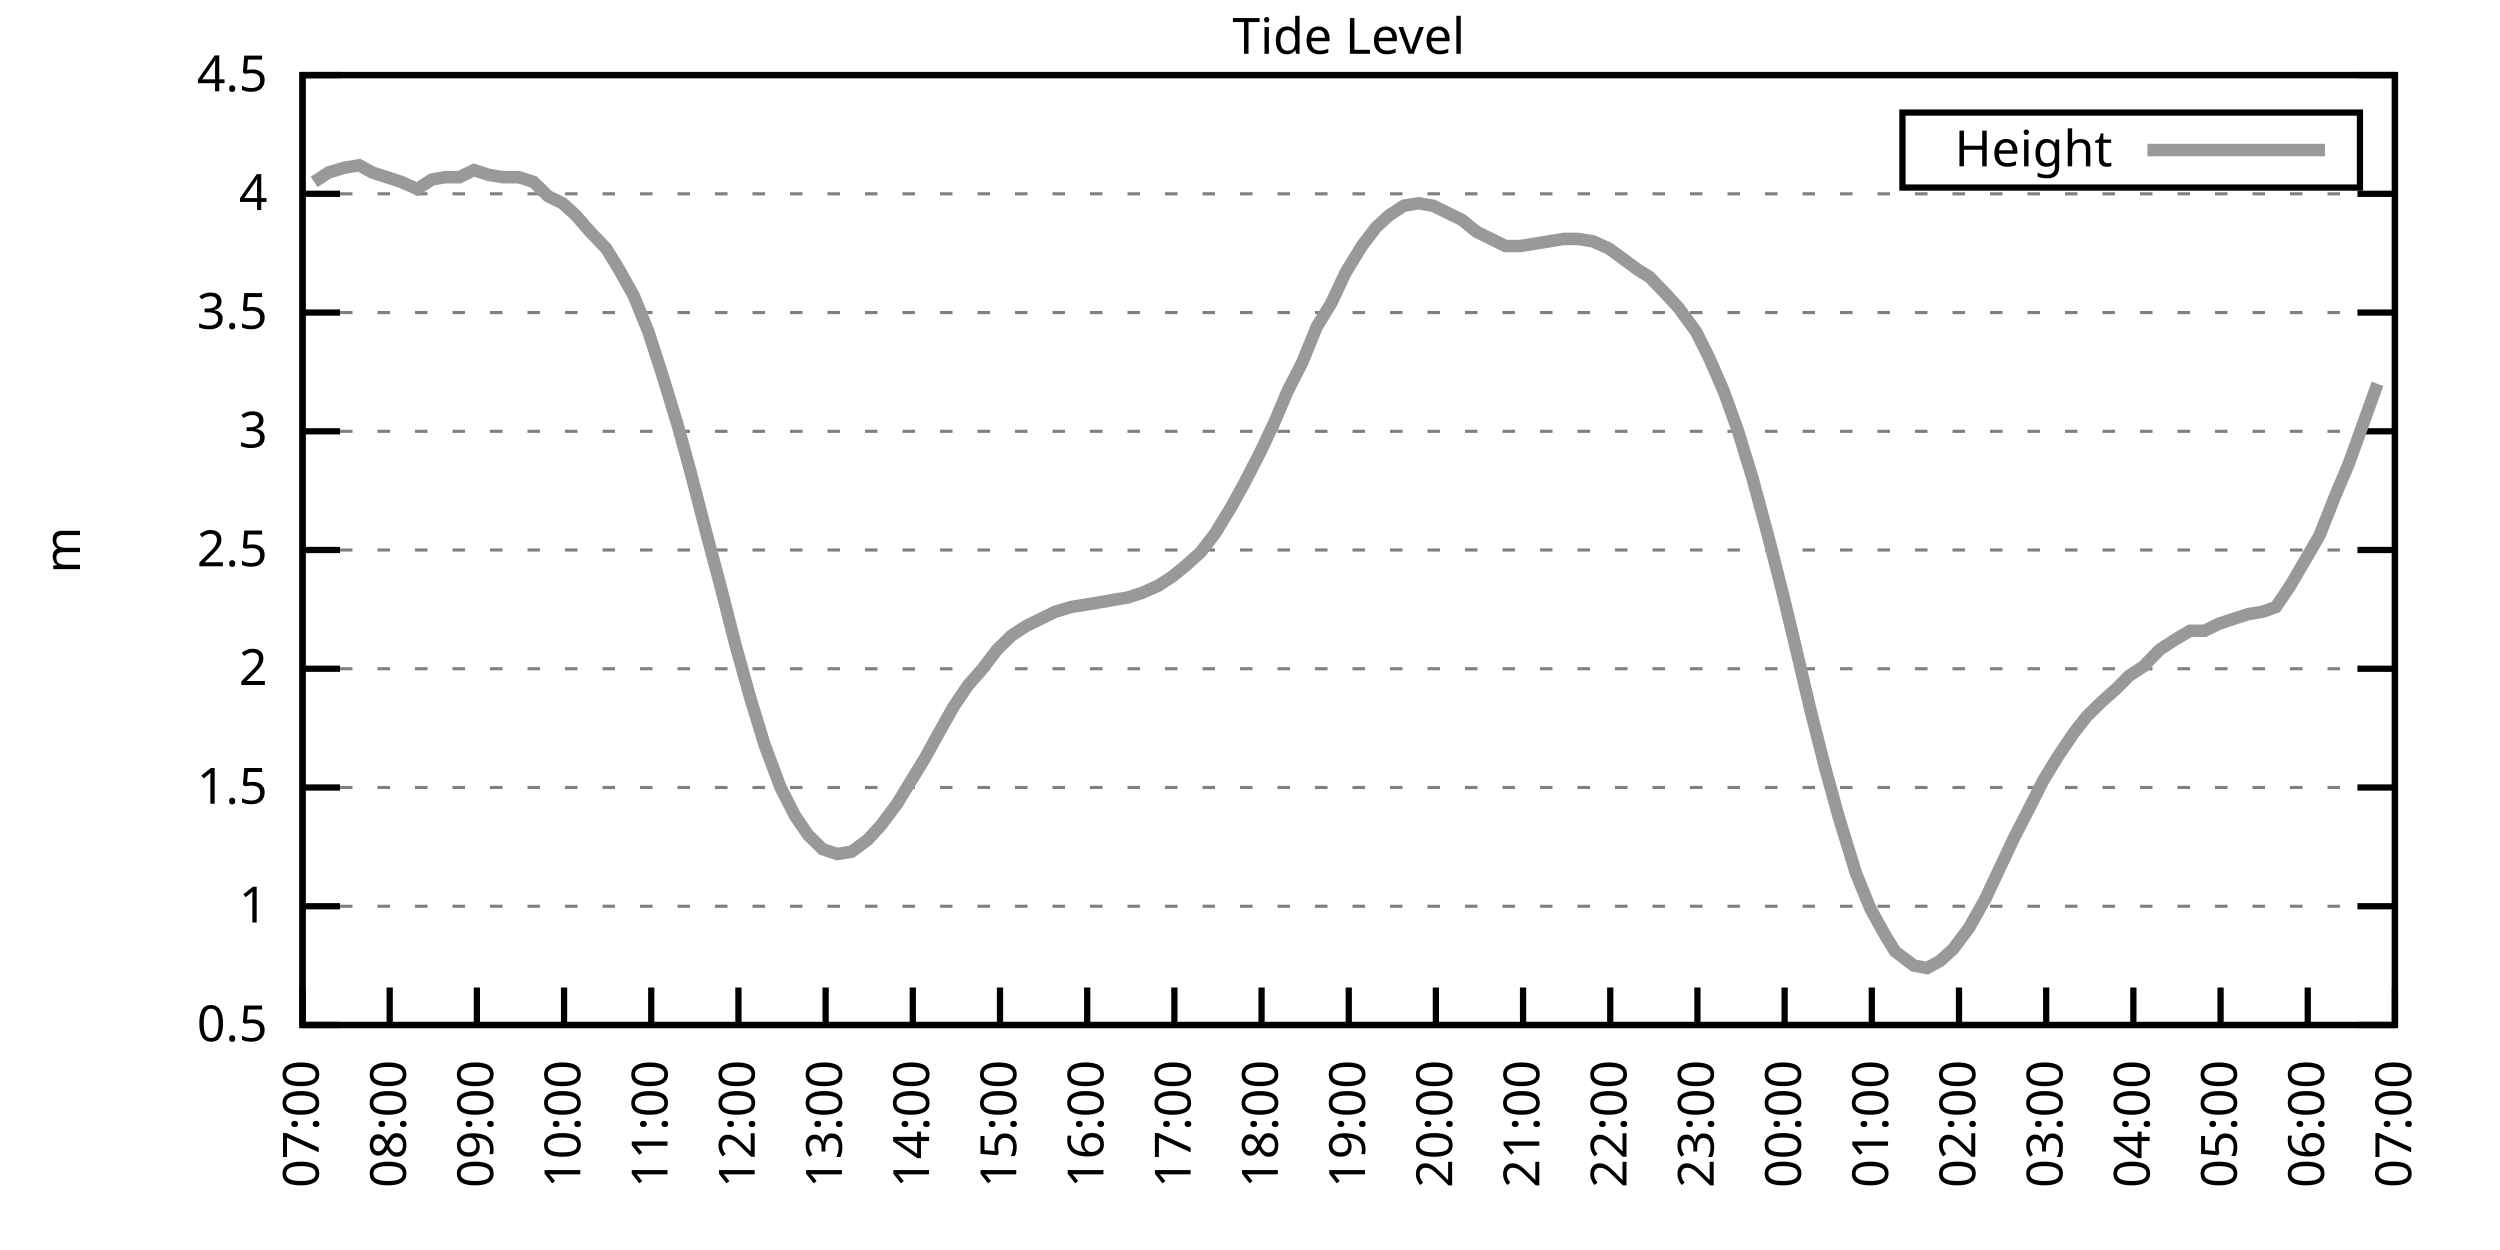
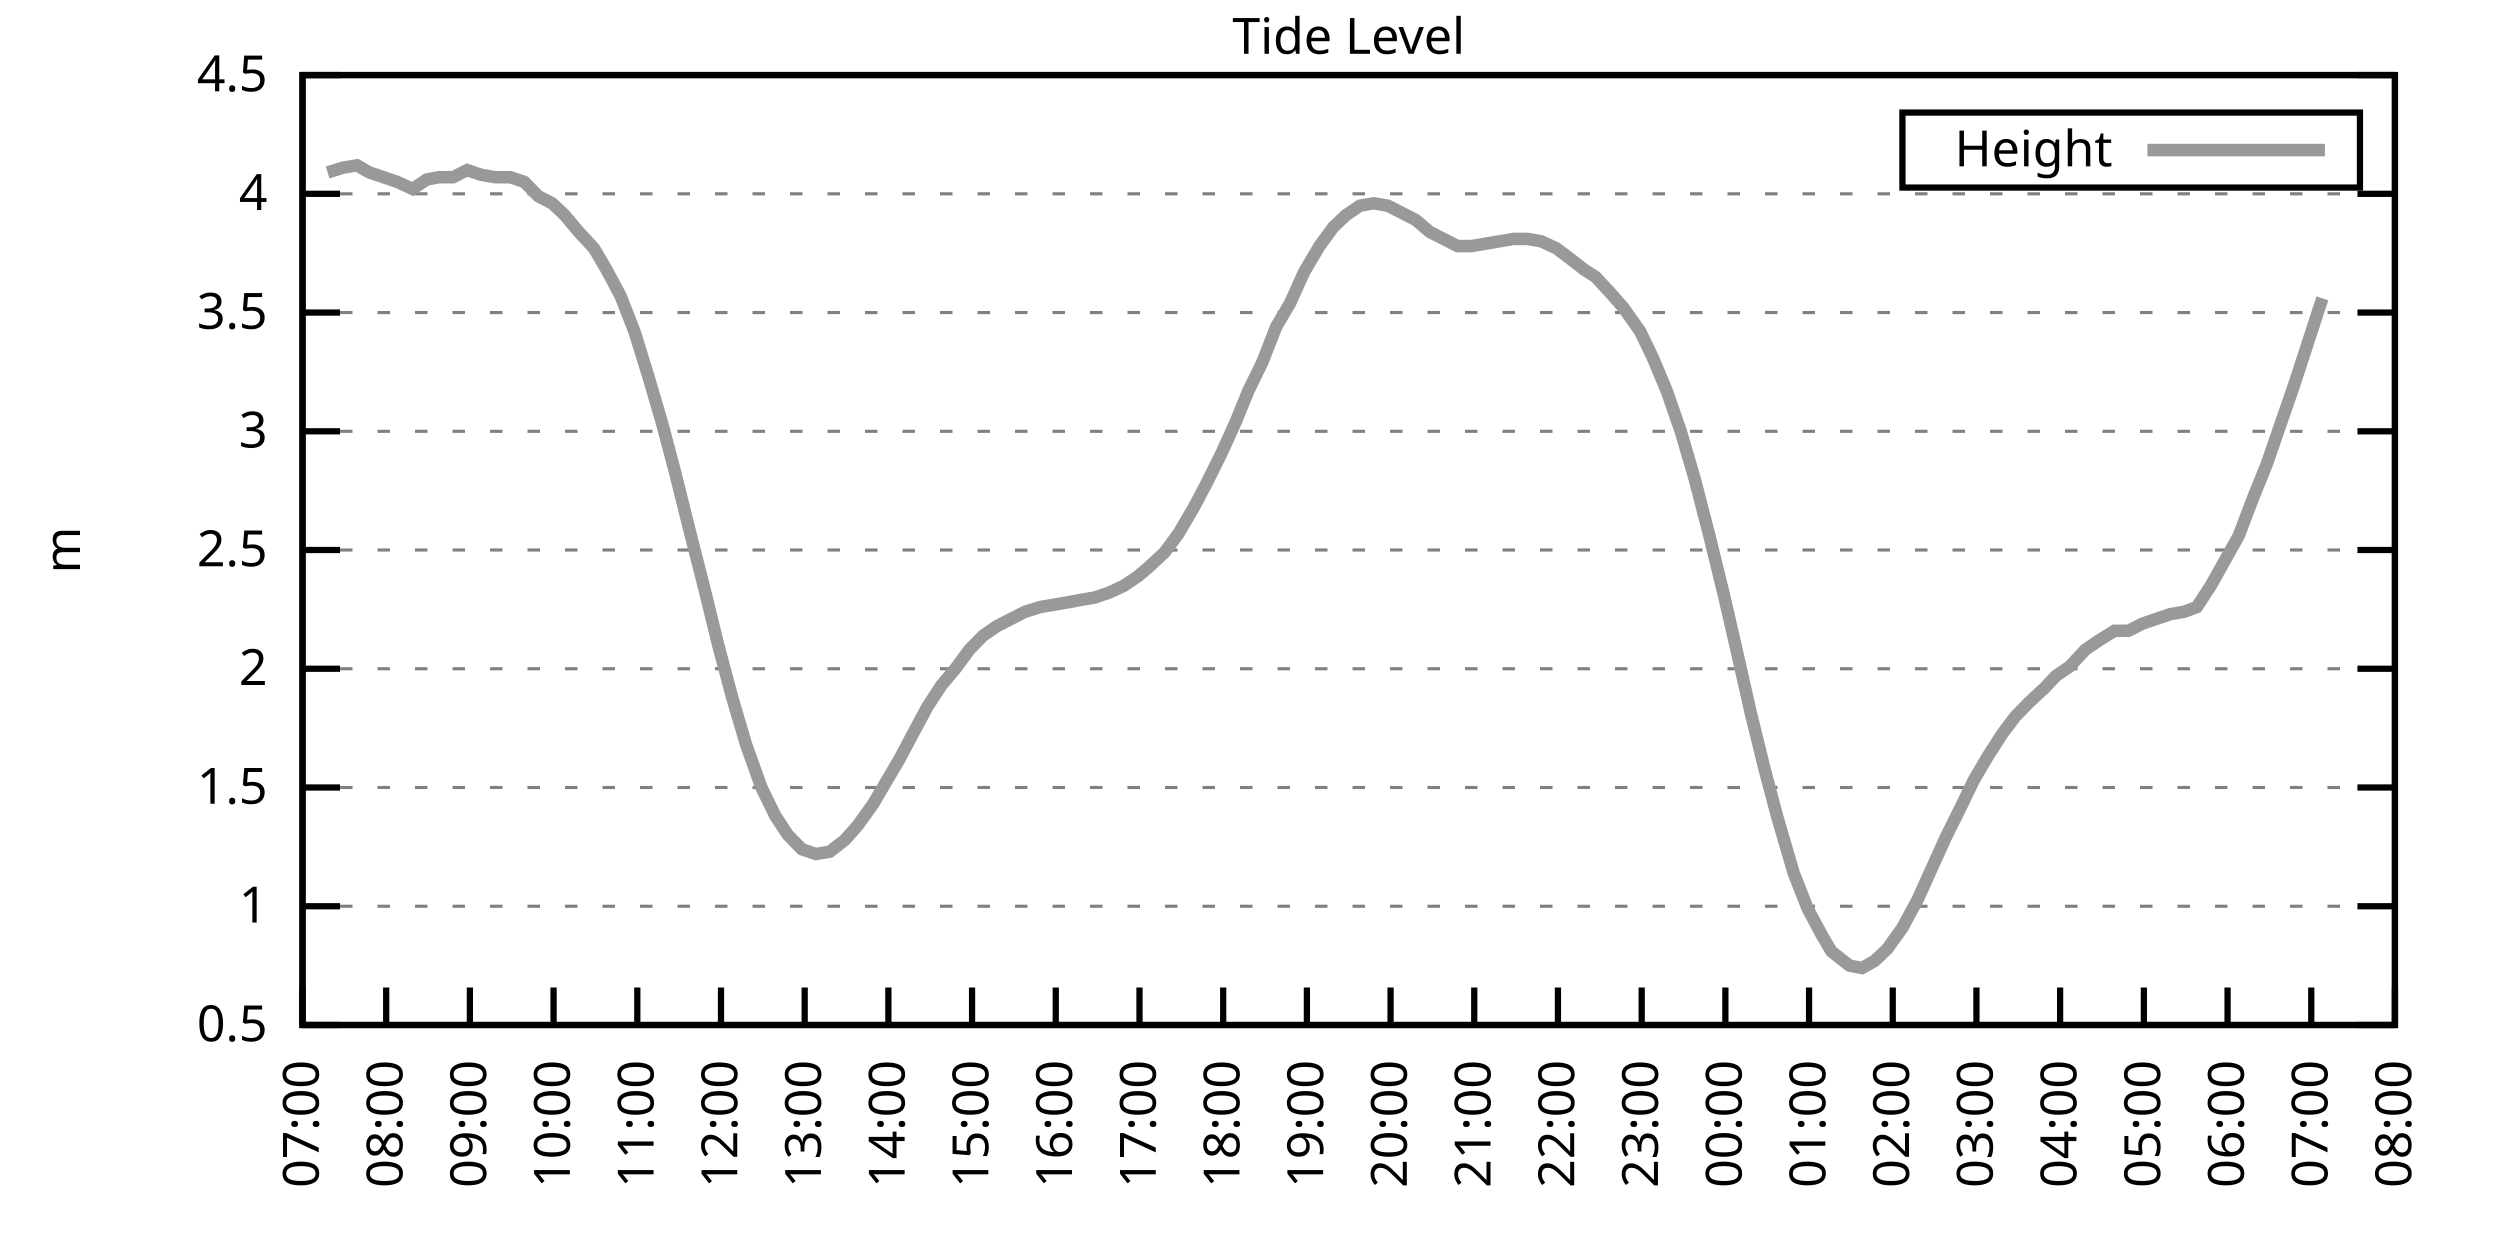
<svg xmlns="http://www.w3.org/2000/svg" xmlns:xlink="http://www.w3.org/1999/xlink" width="400" height="200" viewBox="0 0 400 200">
  <g id="gnuplot_canvas">
    <rect x="0" y="0" width="400" height="200" fill="none" />
    <defs>
      <circle id="gpDot" r="0.5" stroke-width="0.5" stroke="currentColor" />
      <path id="gpPt0" stroke-width="0.333" stroke="currentColor" d="M-1,0 h2 M0,-1 v2" />
      <path id="gpPt1" stroke-width="0.333" stroke="currentColor" d="M-1,-1 L1,1 M1,-1 L-1,1" />
      <path id="gpPt2" stroke-width="0.333" stroke="currentColor" d="M-1,0 L1,0 M0,-1 L0,1 M-1,-1 L1,1 M-1,1 L1,-1" />
      <rect id="gpPt3" stroke-width="0.333" stroke="currentColor" x="-1" y="-1" width="2" height="2" />
      <rect id="gpPt4" stroke-width="0.333" stroke="currentColor" fill="currentColor" x="-1" y="-1" width="2" height="2" />
      <circle id="gpPt5" stroke-width="0.333" stroke="currentColor" cx="0" cy="0" r="1" />
      <use xlink:href="#gpPt5" id="gpPt6" fill="currentColor" stroke="none" />
      <path id="gpPt7" stroke-width="0.333" stroke="currentColor" d="M0,-1.33 L-1.33,0.67 L1.33,0.67 z" />
      <use xlink:href="#gpPt7" id="gpPt8" fill="currentColor" stroke="none" />
      <use xlink:href="#gpPt7" id="gpPt9" stroke="currentColor" transform="rotate(180)" />
      <use xlink:href="#gpPt9" id="gpPt10" fill="currentColor" stroke="none" />
      <use xlink:href="#gpPt3" id="gpPt11" stroke="currentColor" transform="rotate(45)" />
      <use xlink:href="#gpPt11" id="gpPt12" fill="currentColor" stroke="none" />
      <path id="gpPt13" stroke-width="0.333" stroke="currentColor" d="M0,1.330 L1.265,0.411 L0.782,-1.067 L-0.782,-1.076 L-1.265,0.411 z" />
      <use xlink:href="#gpPt13" id="gpPt14" fill="currentColor" stroke="none" />
      <filter id="textbox" filterUnits="objectBoundingBox" x="0" y="0" height="1" width="1">
        <feFlood flood-color="white" flood-opacity="1" result="bgnd" />
        <feComposite in="SourceGraphic" in2="bgnd" operator="atop" />
      </filter>
      <filter id="greybox" filterUnits="objectBoundingBox" x="0" y="0" height="1" width="1">
        <feFlood flood-color="lightgrey" flood-opacity="1" result="grey" />
        <feComposite in="SourceGraphic" in2="grey" operator="atop" />
      </filter>
    </defs>
    <g fill="none" color="white" stroke="currentColor" stroke-width="1.00" stroke-linecap="butt" stroke-linejoin="miter">
</g>
    <g fill="none" color="black" stroke="currentColor" stroke-width="1.00" stroke-linecap="butt" stroke-linejoin="miter">
      <g stroke="none" shape-rendering="crispEdges">
        <polygon fill="rgb(255, 255, 255)" points="48.40,164.00 383.18,164.00 383.18,12.02 48.40,12.02 " />
      </g>
    </g>
    <g fill="none" color="black" stroke="currentColor" stroke-width="1.00" stroke-linecap="butt" stroke-linejoin="miter">
</g>
    <g fill="none" color="black" stroke="black" stroke-width="0.50" stroke-linecap="butt" stroke-linejoin="miter">
</g>
    <g fill="none" color="gray" stroke="currentColor" stroke-width="0.50" stroke-linecap="butt" stroke-linejoin="miter">
      <path stroke="gray" stroke-dasharray="2,4" class="gridline" d="M48.40,164.00 L383.19,164.00  " />
    </g>
    <g fill="none" color="gray" stroke="gray" stroke-width="1.00" stroke-linecap="butt" stroke-linejoin="miter">
</g>
    <g fill="none" color="black" stroke="currentColor" stroke-width="1.00" stroke-linecap="butt" stroke-linejoin="miter">
      <path stroke="black" d="M48.40,164.00 L54.40,164.00 M383.19,164.00 L377.19,164.00  " />
      <g transform="translate(42.80,166.60)" stroke="none" fill="black" font-family="Sans" font-size="8.00" text-anchor="end">
        <text>
          <tspan font-family="Sans"> 0.5</tspan>
        </text>
      </g>
    </g>
    <g fill="none" color="black" stroke="currentColor" stroke-width="1.00" stroke-linecap="butt" stroke-linejoin="miter">
</g>
    <g fill="none" color="black" stroke="black" stroke-width="0.50" stroke-linecap="butt" stroke-linejoin="miter">
</g>
    <g fill="none" color="gray" stroke="currentColor" stroke-width="0.50" stroke-linecap="butt" stroke-linejoin="miter">
      <path stroke="gray" stroke-dasharray="2,4" class="gridline" d="M48.40,145.00 L383.19,145.00  " />
    </g>
    <g fill="none" color="gray" stroke="gray" stroke-width="1.00" stroke-linecap="butt" stroke-linejoin="miter">
</g>
    <g fill="none" color="black" stroke="currentColor" stroke-width="1.00" stroke-linecap="butt" stroke-linejoin="miter">
      <path stroke="black" d="M48.40,145.00 L54.40,145.00 M383.19,145.00 L377.19,145.00  " />
      <g transform="translate(42.80,147.60)" stroke="none" fill="black" font-family="Sans" font-size="8.00" text-anchor="end">
        <text>
          <tspan font-family="Sans"> 1</tspan>
        </text>
      </g>
    </g>
    <g fill="none" color="black" stroke="currentColor" stroke-width="1.00" stroke-linecap="butt" stroke-linejoin="miter">
</g>
    <g fill="none" color="black" stroke="black" stroke-width="0.50" stroke-linecap="butt" stroke-linejoin="miter">
</g>
    <g fill="none" color="gray" stroke="currentColor" stroke-width="0.50" stroke-linecap="butt" stroke-linejoin="miter">
      <path stroke="gray" stroke-dasharray="2,4" class="gridline" d="M48.40,126.00 L383.19,126.00  " />
    </g>
    <g fill="none" color="gray" stroke="gray" stroke-width="1.00" stroke-linecap="butt" stroke-linejoin="miter">
</g>
    <g fill="none" color="black" stroke="currentColor" stroke-width="1.00" stroke-linecap="butt" stroke-linejoin="miter">
      <path stroke="black" d="M48.40,126.00 L54.40,126.00 M383.19,126.00 L377.19,126.00  " />
      <g transform="translate(42.80,128.60)" stroke="none" fill="black" font-family="Sans" font-size="8.00" text-anchor="end">
        <text>
          <tspan font-family="Sans"> 1.5</tspan>
        </text>
      </g>
    </g>
    <g fill="none" color="black" stroke="currentColor" stroke-width="1.00" stroke-linecap="butt" stroke-linejoin="miter">
</g>
    <g fill="none" color="black" stroke="black" stroke-width="0.50" stroke-linecap="butt" stroke-linejoin="miter">
</g>
    <g fill="none" color="gray" stroke="currentColor" stroke-width="0.50" stroke-linecap="butt" stroke-linejoin="miter">
      <path stroke="gray" stroke-dasharray="2,4" class="gridline" d="M48.40,107.00 L383.19,107.00  " />
    </g>
    <g fill="none" color="gray" stroke="gray" stroke-width="1.00" stroke-linecap="butt" stroke-linejoin="miter">
</g>
    <g fill="none" color="black" stroke="currentColor" stroke-width="1.00" stroke-linecap="butt" stroke-linejoin="miter">
      <path stroke="black" d="M48.40,107.00 L54.40,107.00 M383.19,107.00 L377.19,107.00  " />
      <g transform="translate(42.80,109.60)" stroke="none" fill="black" font-family="Sans" font-size="8.00" text-anchor="end">
        <text>
          <tspan font-family="Sans"> 2</tspan>
        </text>
      </g>
    </g>
    <g fill="none" color="black" stroke="currentColor" stroke-width="1.00" stroke-linecap="butt" stroke-linejoin="miter">
</g>
    <g fill="none" color="black" stroke="black" stroke-width="0.50" stroke-linecap="butt" stroke-linejoin="miter">
</g>
    <g fill="none" color="gray" stroke="currentColor" stroke-width="0.50" stroke-linecap="butt" stroke-linejoin="miter">
      <path stroke="gray" stroke-dasharray="2,4" class="gridline" d="M48.40,88.00 L383.19,88.00  " />
    </g>
    <g fill="none" color="gray" stroke="gray" stroke-width="1.00" stroke-linecap="butt" stroke-linejoin="miter">
</g>
    <g fill="none" color="black" stroke="currentColor" stroke-width="1.00" stroke-linecap="butt" stroke-linejoin="miter">
      <path stroke="black" d="M48.40,88.00 L54.40,88.00 M383.19,88.00 L377.19,88.00  " />
      <g transform="translate(42.80,90.60)" stroke="none" fill="black" font-family="Sans" font-size="8.00" text-anchor="end">
        <text>
          <tspan font-family="Sans"> 2.5</tspan>
        </text>
      </g>
    </g>
    <g fill="none" color="black" stroke="currentColor" stroke-width="1.00" stroke-linecap="butt" stroke-linejoin="miter">
</g>
    <g fill="none" color="black" stroke="black" stroke-width="0.50" stroke-linecap="butt" stroke-linejoin="miter">
</g>
    <g fill="none" color="gray" stroke="currentColor" stroke-width="0.50" stroke-linecap="butt" stroke-linejoin="miter">
      <path stroke="gray" stroke-dasharray="2,4" class="gridline" d="M48.40,69.01 L383.19,69.01  " />
    </g>
    <g fill="none" color="gray" stroke="gray" stroke-width="1.00" stroke-linecap="butt" stroke-linejoin="miter">
</g>
    <g fill="none" color="black" stroke="currentColor" stroke-width="1.00" stroke-linecap="butt" stroke-linejoin="miter">
      <path stroke="black" d="M48.40,69.01 L54.40,69.01 M383.19,69.01 L377.19,69.01  " />
      <g transform="translate(42.80,71.61)" stroke="none" fill="black" font-family="Sans" font-size="8.00" text-anchor="end">
        <text>
          <tspan font-family="Sans"> 3</tspan>
        </text>
      </g>
    </g>
    <g fill="none" color="black" stroke="currentColor" stroke-width="1.00" stroke-linecap="butt" stroke-linejoin="miter">
</g>
    <g fill="none" color="black" stroke="black" stroke-width="0.50" stroke-linecap="butt" stroke-linejoin="miter">
</g>
    <g fill="none" color="gray" stroke="currentColor" stroke-width="0.50" stroke-linecap="butt" stroke-linejoin="miter">
      <path stroke="gray" stroke-dasharray="2,4" class="gridline" d="M48.40,50.01 L383.19,50.01  " />
    </g>
    <g fill="none" color="gray" stroke="gray" stroke-width="1.00" stroke-linecap="butt" stroke-linejoin="miter">
</g>
    <g fill="none" color="black" stroke="currentColor" stroke-width="1.00" stroke-linecap="butt" stroke-linejoin="miter">
      <path stroke="black" d="M48.40,50.01 L54.40,50.01 M383.19,50.01 L377.19,50.01  " />
      <g transform="translate(42.80,52.61)" stroke="none" fill="black" font-family="Sans" font-size="8.00" text-anchor="end">
        <text>
          <tspan font-family="Sans"> 3.5</tspan>
        </text>
      </g>
    </g>
    <g fill="none" color="black" stroke="currentColor" stroke-width="1.00" stroke-linecap="butt" stroke-linejoin="miter">
</g>
    <g fill="none" color="black" stroke="black" stroke-width="0.50" stroke-linecap="butt" stroke-linejoin="miter">
</g>
    <g fill="none" color="gray" stroke="currentColor" stroke-width="0.50" stroke-linecap="butt" stroke-linejoin="miter">
      <path stroke="gray" stroke-dasharray="2,4" class="gridline" d="M48.40,31.01 L383.19,31.01  " />
    </g>
    <g fill="none" color="gray" stroke="gray" stroke-width="1.00" stroke-linecap="butt" stroke-linejoin="miter">
</g>
    <g fill="none" color="black" stroke="currentColor" stroke-width="1.00" stroke-linecap="butt" stroke-linejoin="miter">
      <path stroke="black" d="M48.40,31.01 L54.40,31.01 M383.19,31.01 L377.19,31.01  " />
      <g transform="translate(42.80,33.61)" stroke="none" fill="black" font-family="Sans" font-size="8.00" text-anchor="end">
        <text>
          <tspan font-family="Sans"> 4</tspan>
        </text>
      </g>
    </g>
    <g fill="none" color="black" stroke="currentColor" stroke-width="1.00" stroke-linecap="butt" stroke-linejoin="miter">
</g>
    <g fill="none" color="black" stroke="black" stroke-width="0.50" stroke-linecap="butt" stroke-linejoin="miter">
</g>
    <g fill="none" color="gray" stroke="currentColor" stroke-width="0.50" stroke-linecap="butt" stroke-linejoin="miter">
      <path stroke="gray" stroke-dasharray="2,4" class="gridline" d="M48.40,12.01 L383.19,12.01  " />
    </g>
    <g fill="none" color="gray" stroke="gray" stroke-width="1.00" stroke-linecap="butt" stroke-linejoin="miter">
</g>
    <g fill="none" color="black" stroke="currentColor" stroke-width="1.00" stroke-linecap="butt" stroke-linejoin="miter">
      <path stroke="black" d="M48.40,12.01 L54.40,12.01 M383.19,12.01 L377.19,12.01  " />
      <g transform="translate(42.80,14.61)" stroke="none" fill="black" font-family="Sans" font-size="8.00" text-anchor="end">
        <text>
          <tspan font-family="Sans"> 4.5</tspan>
        </text>
      </g>
    </g>
    <g fill="none" color="black" stroke="currentColor" stroke-width="1.00" stroke-linecap="butt" stroke-linejoin="miter">
      <path stroke="black" d="M48.40,164.00 L48.40,158.00  " />
      <g transform="translate(51.00,169.60) rotate(270.00)" stroke="none" fill="black" font-family="Sans" font-size="8.00" text-anchor="end">
        <text>
          <tspan font-family="Sans">07:00</tspan>
        </text>
      </g>
    </g>
    <g fill="none" color="black" stroke="currentColor" stroke-width="1.00" stroke-linecap="butt" stroke-linejoin="miter">
-       <path stroke="black" d="M62.35,164.00 L62.35,158.00  " />
-       <g transform="translate(64.95,169.60) rotate(270.00)" stroke="none" fill="black" font-family="Sans" font-size="8.00" text-anchor="end">
+       <path stroke="black" d="M61.79,164.00 L61.79,158.00  " />
+       <g transform="translate(64.39,169.60) rotate(270.00)" stroke="none" fill="black" font-family="Sans" font-size="8.00" text-anchor="end">
        <text>
          <tspan font-family="Sans">08:00</tspan>
        </text>
      </g>
    </g>
    <g fill="none" color="black" stroke="currentColor" stroke-width="1.00" stroke-linecap="butt" stroke-linejoin="miter">
-       <path stroke="black" d="M76.30,164.00 L76.30,158.00  " />
-       <g transform="translate(78.90,169.60) rotate(270.00)" stroke="none" fill="black" font-family="Sans" font-size="8.00" text-anchor="end">
+       <path stroke="black" d="M75.18,164.00 L75.18,158.00  " />
+       <g transform="translate(77.78,169.60) rotate(270.00)" stroke="none" fill="black" font-family="Sans" font-size="8.00" text-anchor="end">
        <text>
          <tspan font-family="Sans">09:00</tspan>
        </text>
      </g>
    </g>
    <g fill="none" color="black" stroke="currentColor" stroke-width="1.00" stroke-linecap="butt" stroke-linejoin="miter">
-       <path stroke="black" d="M90.25,164.00 L90.25,158.00  " />
-       <g transform="translate(92.85,169.60) rotate(270.00)" stroke="none" fill="black" font-family="Sans" font-size="8.00" text-anchor="end">
+       <path stroke="black" d="M88.57,164.00 L88.57,158.00  " />
+       <g transform="translate(91.17,169.60) rotate(270.00)" stroke="none" fill="black" font-family="Sans" font-size="8.00" text-anchor="end">
        <text>
          <tspan font-family="Sans">10:00</tspan>
        </text>
      </g>
    </g>
    <g fill="none" color="black" stroke="currentColor" stroke-width="1.00" stroke-linecap="butt" stroke-linejoin="miter">
-       <path stroke="black" d="M104.20,164.00 L104.20,158.00  " />
-       <g transform="translate(106.80,169.60) rotate(270.00)" stroke="none" fill="black" font-family="Sans" font-size="8.00" text-anchor="end">
+       <path stroke="black" d="M101.97,164.00 L101.97,158.00  " />
+       <g transform="translate(104.57,169.60) rotate(270.00)" stroke="none" fill="black" font-family="Sans" font-size="8.00" text-anchor="end">
        <text>
          <tspan font-family="Sans">11:00</tspan>
        </text>
      </g>
    </g>
    <g fill="none" color="black" stroke="currentColor" stroke-width="1.00" stroke-linecap="butt" stroke-linejoin="miter">
-       <path stroke="black" d="M118.15,164.00 L118.15,158.00  " />
-       <g transform="translate(120.75,169.60) rotate(270.00)" stroke="none" fill="black" font-family="Sans" font-size="8.00" text-anchor="end">
+       <path stroke="black" d="M115.36,164.00 L115.36,158.00  " />
+       <g transform="translate(117.96,169.60) rotate(270.00)" stroke="none" fill="black" font-family="Sans" font-size="8.00" text-anchor="end">
        <text>
          <tspan font-family="Sans">12:00</tspan>
        </text>
      </g>
    </g>
    <g fill="none" color="black" stroke="currentColor" stroke-width="1.00" stroke-linecap="butt" stroke-linejoin="miter">
-       <path stroke="black" d="M132.10,164.00 L132.10,158.00  " />
-       <g transform="translate(134.70,169.60) rotate(270.00)" stroke="none" fill="black" font-family="Sans" font-size="8.00" text-anchor="end">
+       <path stroke="black" d="M128.75,164.00 L128.75,158.00  " />
+       <g transform="translate(131.35,169.60) rotate(270.00)" stroke="none" fill="black" font-family="Sans" font-size="8.00" text-anchor="end">
        <text>
          <tspan font-family="Sans">13:00</tspan>
        </text>
      </g>
    </g>
    <g fill="none" color="black" stroke="currentColor" stroke-width="1.00" stroke-linecap="butt" stroke-linejoin="miter">
-       <path stroke="black" d="M146.05,164.00 L146.05,158.00  " />
-       <g transform="translate(148.65,169.60) rotate(270.00)" stroke="none" fill="black" font-family="Sans" font-size="8.00" text-anchor="end">
+       <path stroke="black" d="M142.14,164.00 L142.14,158.00  " />
+       <g transform="translate(144.74,169.60) rotate(270.00)" stroke="none" fill="black" font-family="Sans" font-size="8.00" text-anchor="end">
        <text>
          <tspan font-family="Sans">14:00</tspan>
        </text>
      </g>
    </g>
    <g fill="none" color="black" stroke="currentColor" stroke-width="1.00" stroke-linecap="butt" stroke-linejoin="miter">
-       <path stroke="black" d="M160.00,164.00 L160.00,158.00  " />
-       <g transform="translate(162.60,169.60) rotate(270.00)" stroke="none" fill="black" font-family="Sans" font-size="8.00" text-anchor="end">
+       <path stroke="black" d="M155.53,164.00 L155.53,158.00  " />
+       <g transform="translate(158.13,169.60) rotate(270.00)" stroke="none" fill="black" font-family="Sans" font-size="8.00" text-anchor="end">
        <text>
          <tspan font-family="Sans">15:00</tspan>
        </text>
      </g>
    </g>
    <g fill="none" color="black" stroke="currentColor" stroke-width="1.00" stroke-linecap="butt" stroke-linejoin="miter">
-       <path stroke="black" d="M173.95,164.00 L173.95,158.00  " />
-       <g transform="translate(176.55,169.60) rotate(270.00)" stroke="none" fill="black" font-family="Sans" font-size="8.00" text-anchor="end">
+       <path stroke="black" d="M168.92,164.00 L168.92,158.00  " />
+       <g transform="translate(171.52,169.60) rotate(270.00)" stroke="none" fill="black" font-family="Sans" font-size="8.00" text-anchor="end">
        <text>
          <tspan font-family="Sans">16:00</tspan>
        </text>
      </g>
    </g>
    <g fill="none" color="black" stroke="currentColor" stroke-width="1.00" stroke-linecap="butt" stroke-linejoin="miter">
-       <path stroke="black" d="M187.90,164.00 L187.90,158.00  " />
-       <g transform="translate(190.50,169.60) rotate(270.00)" stroke="none" fill="black" font-family="Sans" font-size="8.00" text-anchor="end">
+       <path stroke="black" d="M182.32,164.00 L182.32,158.00  " />
+       <g transform="translate(184.92,169.60) rotate(270.00)" stroke="none" fill="black" font-family="Sans" font-size="8.00" text-anchor="end">
        <text>
          <tspan font-family="Sans">17:00</tspan>
        </text>
      </g>
    </g>
    <g fill="none" color="black" stroke="currentColor" stroke-width="1.00" stroke-linecap="butt" stroke-linejoin="miter">
-       <path stroke="black" d="M201.85,164.00 L201.85,158.00  " />
-       <g transform="translate(204.45,169.60) rotate(270.00)" stroke="none" fill="black" font-family="Sans" font-size="8.00" text-anchor="end">
+       <path stroke="black" d="M195.71,164.00 L195.71,158.00  " />
+       <g transform="translate(198.31,169.60) rotate(270.00)" stroke="none" fill="black" font-family="Sans" font-size="8.00" text-anchor="end">
        <text>
          <tspan font-family="Sans">18:00</tspan>
        </text>
      </g>
    </g>
    <g fill="none" color="black" stroke="currentColor" stroke-width="1.00" stroke-linecap="butt" stroke-linejoin="miter">
-       <path stroke="black" d="M215.80,164.00 L215.80,158.00  " />
-       <g transform="translate(218.40,169.60) rotate(270.00)" stroke="none" fill="black" font-family="Sans" font-size="8.00" text-anchor="end">
+       <path stroke="black" d="M209.10,164.00 L209.10,158.00  " />
+       <g transform="translate(211.70,169.60) rotate(270.00)" stroke="none" fill="black" font-family="Sans" font-size="8.00" text-anchor="end">
        <text>
          <tspan font-family="Sans">19:00</tspan>
        </text>
      </g>
    </g>
    <g fill="none" color="black" stroke="currentColor" stroke-width="1.00" stroke-linecap="butt" stroke-linejoin="miter">
-       <path stroke="black" d="M229.74,164.00 L229.74,158.00  " />
-       <g transform="translate(232.34,169.60) rotate(270.00)" stroke="none" fill="black" font-family="Sans" font-size="8.00" text-anchor="end">
+       <path stroke="black" d="M222.49,164.00 L222.49,158.00  " />
+       <g transform="translate(225.09,169.60) rotate(270.00)" stroke="none" fill="black" font-family="Sans" font-size="8.00" text-anchor="end">
        <text>
          <tspan font-family="Sans">20:00</tspan>
        </text>
      </g>
    </g>
    <g fill="none" color="black" stroke="currentColor" stroke-width="1.00" stroke-linecap="butt" stroke-linejoin="miter">
-       <path stroke="black" d="M243.69,164.00 L243.69,158.00  " />
-       <g transform="translate(246.29,169.60) rotate(270.00)" stroke="none" fill="black" font-family="Sans" font-size="8.00" text-anchor="end">
+       <path stroke="black" d="M235.88,164.00 L235.88,158.00  " />
+       <g transform="translate(238.48,169.60) rotate(270.00)" stroke="none" fill="black" font-family="Sans" font-size="8.00" text-anchor="end">
        <text>
          <tspan font-family="Sans">21:00</tspan>
        </text>
      </g>
    </g>
    <g fill="none" color="black" stroke="currentColor" stroke-width="1.00" stroke-linecap="butt" stroke-linejoin="miter">
-       <path stroke="black" d="M257.64,164.00 L257.64,158.00  " />
-       <g transform="translate(260.24,169.60) rotate(270.00)" stroke="none" fill="black" font-family="Sans" font-size="8.00" text-anchor="end">
+       <path stroke="black" d="M249.27,164.00 L249.27,158.00  " />
+       <g transform="translate(251.87,169.60) rotate(270.00)" stroke="none" fill="black" font-family="Sans" font-size="8.00" text-anchor="end">
        <text>
          <tspan font-family="Sans">22:00</tspan>
        </text>
      </g>
    </g>
    <g fill="none" color="black" stroke="currentColor" stroke-width="1.00" stroke-linecap="butt" stroke-linejoin="miter">
-       <path stroke="black" d="M271.59,164.00 L271.59,158.00  " />
-       <g transform="translate(274.19,169.60) rotate(270.00)" stroke="none" fill="black" font-family="Sans" font-size="8.00" text-anchor="end">
+       <path stroke="black" d="M262.67,164.00 L262.67,158.00  " />
+       <g transform="translate(265.27,169.60) rotate(270.00)" stroke="none" fill="black" font-family="Sans" font-size="8.00" text-anchor="end">
        <text>
          <tspan font-family="Sans">23:00</tspan>
        </text>
      </g>
    </g>
    <g fill="none" color="black" stroke="currentColor" stroke-width="1.00" stroke-linecap="butt" stroke-linejoin="miter">
-       <path stroke="black" d="M285.54,164.00 L285.54,158.00  " />
-       <g transform="translate(288.14,169.60) rotate(270.00)" stroke="none" fill="black" font-family="Sans" font-size="8.00" text-anchor="end">
+       <path stroke="black" d="M276.06,164.00 L276.06,158.00  " />
+       <g transform="translate(278.66,169.60) rotate(270.00)" stroke="none" fill="black" font-family="Sans" font-size="8.00" text-anchor="end">
        <text>
          <tspan font-family="Sans">00:00</tspan>
        </text>
      </g>
    </g>
    <g fill="none" color="black" stroke="currentColor" stroke-width="1.00" stroke-linecap="butt" stroke-linejoin="miter">
-       <path stroke="black" d="M299.49,164.00 L299.49,158.00  " />
-       <g transform="translate(302.09,169.60) rotate(270.00)" stroke="none" fill="black" font-family="Sans" font-size="8.00" text-anchor="end">
+       <path stroke="black" d="M289.45,164.00 L289.45,158.00  " />
+       <g transform="translate(292.05,169.60) rotate(270.00)" stroke="none" fill="black" font-family="Sans" font-size="8.00" text-anchor="end">
        <text>
          <tspan font-family="Sans">01:00</tspan>
        </text>
      </g>
    </g>
    <g fill="none" color="black" stroke="currentColor" stroke-width="1.00" stroke-linecap="butt" stroke-linejoin="miter">
-       <path stroke="black" d="M313.44,164.00 L313.44,158.00  " />
-       <g transform="translate(316.04,169.60) rotate(270.00)" stroke="none" fill="black" font-family="Sans" font-size="8.00" text-anchor="end">
+       <path stroke="black" d="M302.84,164.00 L302.84,158.00  " />
+       <g transform="translate(305.44,169.60) rotate(270.00)" stroke="none" fill="black" font-family="Sans" font-size="8.00" text-anchor="end">
        <text>
          <tspan font-family="Sans">02:00</tspan>
        </text>
      </g>
    </g>
    <g fill="none" color="black" stroke="currentColor" stroke-width="1.00" stroke-linecap="butt" stroke-linejoin="miter">
-       <path stroke="black" d="M327.39,164.00 L327.39,158.00  " />
-       <g transform="translate(329.99,169.60) rotate(270.00)" stroke="none" fill="black" font-family="Sans" font-size="8.00" text-anchor="end">
+       <path stroke="black" d="M316.23,164.00 L316.23,158.00  " />
+       <g transform="translate(318.83,169.60) rotate(270.00)" stroke="none" fill="black" font-family="Sans" font-size="8.00" text-anchor="end">
        <text>
          <tspan font-family="Sans">03:00</tspan>
        </text>
      </g>
    </g>
    <g fill="none" color="black" stroke="currentColor" stroke-width="1.00" stroke-linecap="butt" stroke-linejoin="miter">
-       <path stroke="black" d="M341.34,164.00 L341.34,158.00  " />
-       <g transform="translate(343.94,169.60) rotate(270.00)" stroke="none" fill="black" font-family="Sans" font-size="8.00" text-anchor="end">
+       <path stroke="black" d="M329.62,164.00 L329.62,158.00  " />
+       <g transform="translate(332.22,169.60) rotate(270.00)" stroke="none" fill="black" font-family="Sans" font-size="8.00" text-anchor="end">
        <text>
          <tspan font-family="Sans">04:00</tspan>
        </text>
      </g>
    </g>
    <g fill="none" color="black" stroke="currentColor" stroke-width="1.00" stroke-linecap="butt" stroke-linejoin="miter">
-       <path stroke="black" d="M355.29,164.00 L355.29,158.00  " />
-       <g transform="translate(357.89,169.60) rotate(270.00)" stroke="none" fill="black" font-family="Sans" font-size="8.00" text-anchor="end">
+       <path stroke="black" d="M343.02,164.00 L343.02,158.00  " />
+       <g transform="translate(345.62,169.60) rotate(270.00)" stroke="none" fill="black" font-family="Sans" font-size="8.00" text-anchor="end">
        <text>
          <tspan font-family="Sans">05:00</tspan>
        </text>
      </g>
    </g>
    <g fill="none" color="black" stroke="currentColor" stroke-width="1.00" stroke-linecap="butt" stroke-linejoin="miter">
-       <path stroke="black" d="M369.24,164.00 L369.24,158.00  " />
-       <g transform="translate(371.84,169.60) rotate(270.00)" stroke="none" fill="black" font-family="Sans" font-size="8.00" text-anchor="end">
+       <path stroke="black" d="M356.41,164.00 L356.41,158.00  " />
+       <g transform="translate(359.01,169.60) rotate(270.00)" stroke="none" fill="black" font-family="Sans" font-size="8.00" text-anchor="end">
        <text>
          <tspan font-family="Sans">06:00</tspan>
+         </text>
+       </g>
+     </g>
+     <g fill="none" color="black" stroke="currentColor" stroke-width="1.00" stroke-linecap="butt" stroke-linejoin="miter">
+       <path stroke="black" d="M369.80,164.00 L369.80,158.00  " />
+       <g transform="translate(372.40,169.60) rotate(270.00)" stroke="none" fill="black" font-family="Sans" font-size="8.00" text-anchor="end">
+         <text>
+           <tspan font-family="Sans">07:00</tspan>
        </text>
      </g>
    </g>
    <g fill="none" color="black" stroke="currentColor" stroke-width="1.00" stroke-linecap="butt" stroke-linejoin="miter">
      <path stroke="black" d="M383.19,164.00 L383.19,158.00  " />
      <g transform="translate(385.79,169.60) rotate(270.00)" stroke="none" fill="black" font-family="Sans" font-size="8.00" text-anchor="end">
        <text>
-           <tspan font-family="Sans">07:00</tspan>
+           <tspan font-family="Sans">08:00</tspan>
        </text>
      </g>
    </g>
    <g fill="none" color="black" stroke="currentColor" stroke-width="1.00" stroke-linecap="butt" stroke-linejoin="miter">
</g>
    <g fill="none" color="black" stroke="currentColor" stroke-width="1.00" stroke-linecap="butt" stroke-linejoin="miter">
      <path stroke="black" d="M48.40,12.01 L48.40,164.00 L383.19,164.00 L383.19,12.01 L48.40,12.01 Z  " />
    </g>
    <g fill="none" color="black" stroke="currentColor" stroke-width="1.00" stroke-linecap="butt" stroke-linejoin="miter">
</g>
    <g fill="none" color="black" stroke="currentColor" stroke-width="1.00" stroke-linecap="butt" stroke-linejoin="miter">
      <path stroke="black" d="M304.39,30.01 L304.39,18.01 L377.59,18.01 L377.59,30.01 L304.39,30.01 Z  " />
    </g>
    <g id="Tide_level_plot_1">
      <g fill="none" color="white" stroke="black" stroke-width="2.00" stroke-linecap="butt" stroke-linejoin="miter">
</g>
      <g fill="none" color="black" stroke="currentColor" stroke-width="2.00" stroke-linecap="butt" stroke-linejoin="miter">
        <g transform="translate(337.99,26.61)" stroke="none" fill="black" font-family="Sans" font-size="8.00" text-anchor="end">
          <text>
            <tspan font-family="Sans">Height</tspan>
          </text>
        </g>
      </g>
      <g fill="none" color="black" stroke="currentColor" stroke-width="2.00" stroke-linecap="butt" stroke-linejoin="miter">
-         <path stroke="rgb(153, 153, 153)" d="M343.59,24.01 L371.99,24.01 M50.26,29.11 L52.58,27.59 L55.14,26.83 L57.47,26.45 L59.56,27.59 L61.88,28.35   L64.21,29.11 L66.77,30.25 L69.09,28.73 L71.18,28.35 L73.51,28.35 L75.83,27.21 L78.16,27.97 L80.48,28.35   L83.04,28.35 L85.37,29.11 L87.69,31.39 L90.02,32.53 L92.11,34.43 L94.43,37.09 L96.99,39.75 L99.08,43.17   L101.41,47.35 L103.73,53.05 L106.06,60.27 L108.38,67.87 L110.48,75.47 L113.03,85.35 L115.36,94.08 L117.68,103.20   L120.01,111.56 L122.33,119.16 L124.89,126.00 L127.22,130.56 L129.31,133.60 L131.63,135.88 L133.96,136.64 L136.28,136.26   L138.84,134.36 L140.93,132.08 L143.49,128.66 L145.58,125.24 L147.91,121.44 L150.00,117.64 L152.56,113.08 L154.88,109.66   L157.21,107.00 L159.53,103.96 L161.86,101.68 L164.18,100.16 L168.83,97.88 L171.39,97.12 L173.71,96.74 L176.04,96.36   L178.13,95.98 L180.46,95.60 L182.78,94.84 L185.34,93.70 L187.66,92.18 L189.52,90.66 L192.08,88.38 L194.41,85.35   L196.96,81.17 L199.06,77.37 L201.61,72.43 L203.94,67.49 L206.03,62.55 L208.36,57.99 L210.68,52.29 L213.01,48.49   L215.33,43.55 L217.89,39.37 L220.21,36.33 L222.30,34.43 L224.63,32.91 L226.95,32.53 L229.28,32.91 L231.60,34.05   L233.93,35.19 L236.25,37.09 L238.58,38.23 L240.90,39.37 L243.23,39.37 L245.55,38.99 L247.88,38.61 L250.20,38.23   L252.53,38.23 L254.85,38.61 L257.41,39.75 L259.50,41.27 L262.06,43.17 L263.92,44.31 L266.48,46.97 L268.57,49.25   L271.36,53.05 L273.45,57.23 L275.78,62.55 L278.10,69.01 L280.43,76.61 L282.99,86.11 L285.31,95.22 L287.40,103.96   L289.73,113.84 L292.05,122.96 L294.15,130.56 L296.94,139.68 L299.26,145.38 L301.58,149.56 L303.21,152.22 L306.23,154.50   L308.33,154.88 L310.42,153.74 L312.51,151.84 L315.07,148.42 L317.63,143.86 L319.95,138.92 L322.28,133.98 L324.83,129.04   L326.93,124.86 L329.25,121.06 L331.81,117.26 L333.90,114.60 L336.23,112.32 L338.78,110.04 L340.64,108.14 L342.97,106.62   L345.53,103.96 L347.85,102.44 L350.41,100.92 L352.73,100.92 L355.06,99.78 L357.38,99.02 L359.71,98.26 L362.03,97.88   L364.13,97.12 L366.45,93.70 L371.10,85.73 L373.66,79.27 L375.75,74.33 L378.08,67.87 L380.40,61.41  " />
+         <path stroke="rgb(153, 153, 153)" d="M343.59,24.01 L371.99,24.01 M52.42,27.59 L54.87,26.83 L57.10,26.45 L59.11,27.59 L61.35,28.35 L63.58,29.11   L66.03,30.25 L68.26,28.73 L70.27,28.35 L72.50,28.35 L74.74,27.21 L76.97,27.97 L79.20,28.35 L81.66,28.35   L83.89,29.11 L86.12,31.39 L88.35,32.53 L90.36,34.43 L92.59,37.09 L95.05,39.75 L97.06,43.17 L99.29,47.35   L101.52,53.05 L103.75,60.27 L105.98,67.87 L107.99,75.47 L110.45,85.35 L112.68,94.08 L114.91,103.20 L117.14,111.56   L119.38,119.16 L121.83,126.00 L124.06,130.56 L126.07,133.60 L128.30,135.88 L130.54,136.64 L132.77,136.26 L135.22,134.36   L137.23,132.08 L139.69,128.66 L141.69,125.24 L143.93,121.44 L145.94,117.64 L148.39,113.08 L150.62,109.66 L152.85,107.00   L155.09,103.96 L157.32,101.68 L159.55,100.16 L164.01,97.88 L166.47,97.12 L168.70,96.74 L170.93,96.36 L172.94,95.98   L175.17,95.60 L177.41,94.84 L179.86,93.70 L182.09,92.18 L183.88,90.66 L186.33,88.38 L188.57,85.35 L191.02,81.17   L193.03,77.37 L195.48,72.43 L197.72,67.49 L199.73,62.55 L201.96,57.99 L204.19,52.29 L206.42,48.49 L208.65,43.55   L211.11,39.37 L213.34,36.33 L215.35,34.43 L217.58,32.91 L219.81,32.53 L222.04,32.91 L224.28,34.05 L226.51,35.19   L228.74,37.09 L230.97,38.23 L233.20,39.37 L235.44,39.37 L237.67,38.99 L239.90,38.61 L242.13,38.23 L244.36,38.23   L246.60,38.61 L249.05,39.75 L251.06,41.27 L253.51,43.17 L255.30,44.31 L257.76,46.97 L259.76,49.25 L262.44,53.05   L264.45,57.23 L266.68,62.55 L268.92,69.01 L271.15,76.61 L273.60,86.11 L275.83,95.22 L277.84,103.96 L280.07,113.84   L282.31,122.96 L284.32,130.56 L286.99,139.68 L289.23,145.38 L291.46,149.56 L293.02,152.22 L295.92,154.50 L297.93,154.88   L299.94,153.74 L301.95,151.84 L304.40,148.42 L306.86,143.86 L309.09,138.92 L311.32,133.98 L313.78,129.04 L315.79,124.86   L318.02,121.06 L320.47,117.26 L322.48,114.60 L324.71,112.32 L327.17,110.04 L328.95,108.14 L331.19,106.62 L333.64,103.96   L335.87,102.44 L338.33,100.92 L340.56,100.92 L342.79,99.78 L345.02,99.02 L347.26,98.26 L349.49,97.88 L351.50,97.12   L353.73,93.70 L358.19,85.73 L360.65,79.27 L362.66,74.33 L364.89,67.87 L367.12,61.41 L369.35,54.57 L371.58,47.73    " />
      </g>
    </g>
    <g fill="none" color="black" stroke="currentColor" stroke-width="2.00" stroke-linecap="butt" stroke-linejoin="miter">
</g>
    <g fill="none" color="black" stroke="black" stroke-width="1.00" stroke-linecap="butt" stroke-linejoin="miter">
</g>
    <g fill="none" color="black" stroke="currentColor" stroke-width="1.00" stroke-linecap="butt" stroke-linejoin="miter">
      <path stroke="black" d="M48.40,12.01 L48.40,164.00 L383.19,164.00 L383.19,12.01 L48.40,12.01 Z  " />
      <g transform="translate(12.80,88.01) rotate(270.00)" stroke="none" fill="black" font-family="Sans" font-size="8.00" text-anchor="middle">
        <text>
          <tspan font-family="Sans">m</tspan>
        </text>
      </g>
    </g>
    <g fill="none" color="black" stroke="currentColor" stroke-width="1.00" stroke-linecap="butt" stroke-linejoin="miter">
</g>
    <g fill="none" color="black" stroke="currentColor" stroke-width="1.00" stroke-linecap="butt" stroke-linejoin="miter">
      <g transform="translate(215.79,8.61)" stroke="none" fill="black" font-family="Sans" font-size="8.00" text-anchor="middle">
        <text>
          <tspan font-family="Sans">Tide Level</tspan>
        </text>
      </g>
    </g>
    <g fill="none" color="black" stroke="currentColor" stroke-width="1.00" stroke-linecap="butt" stroke-linejoin="miter">
</g>
  </g>
</svg>
